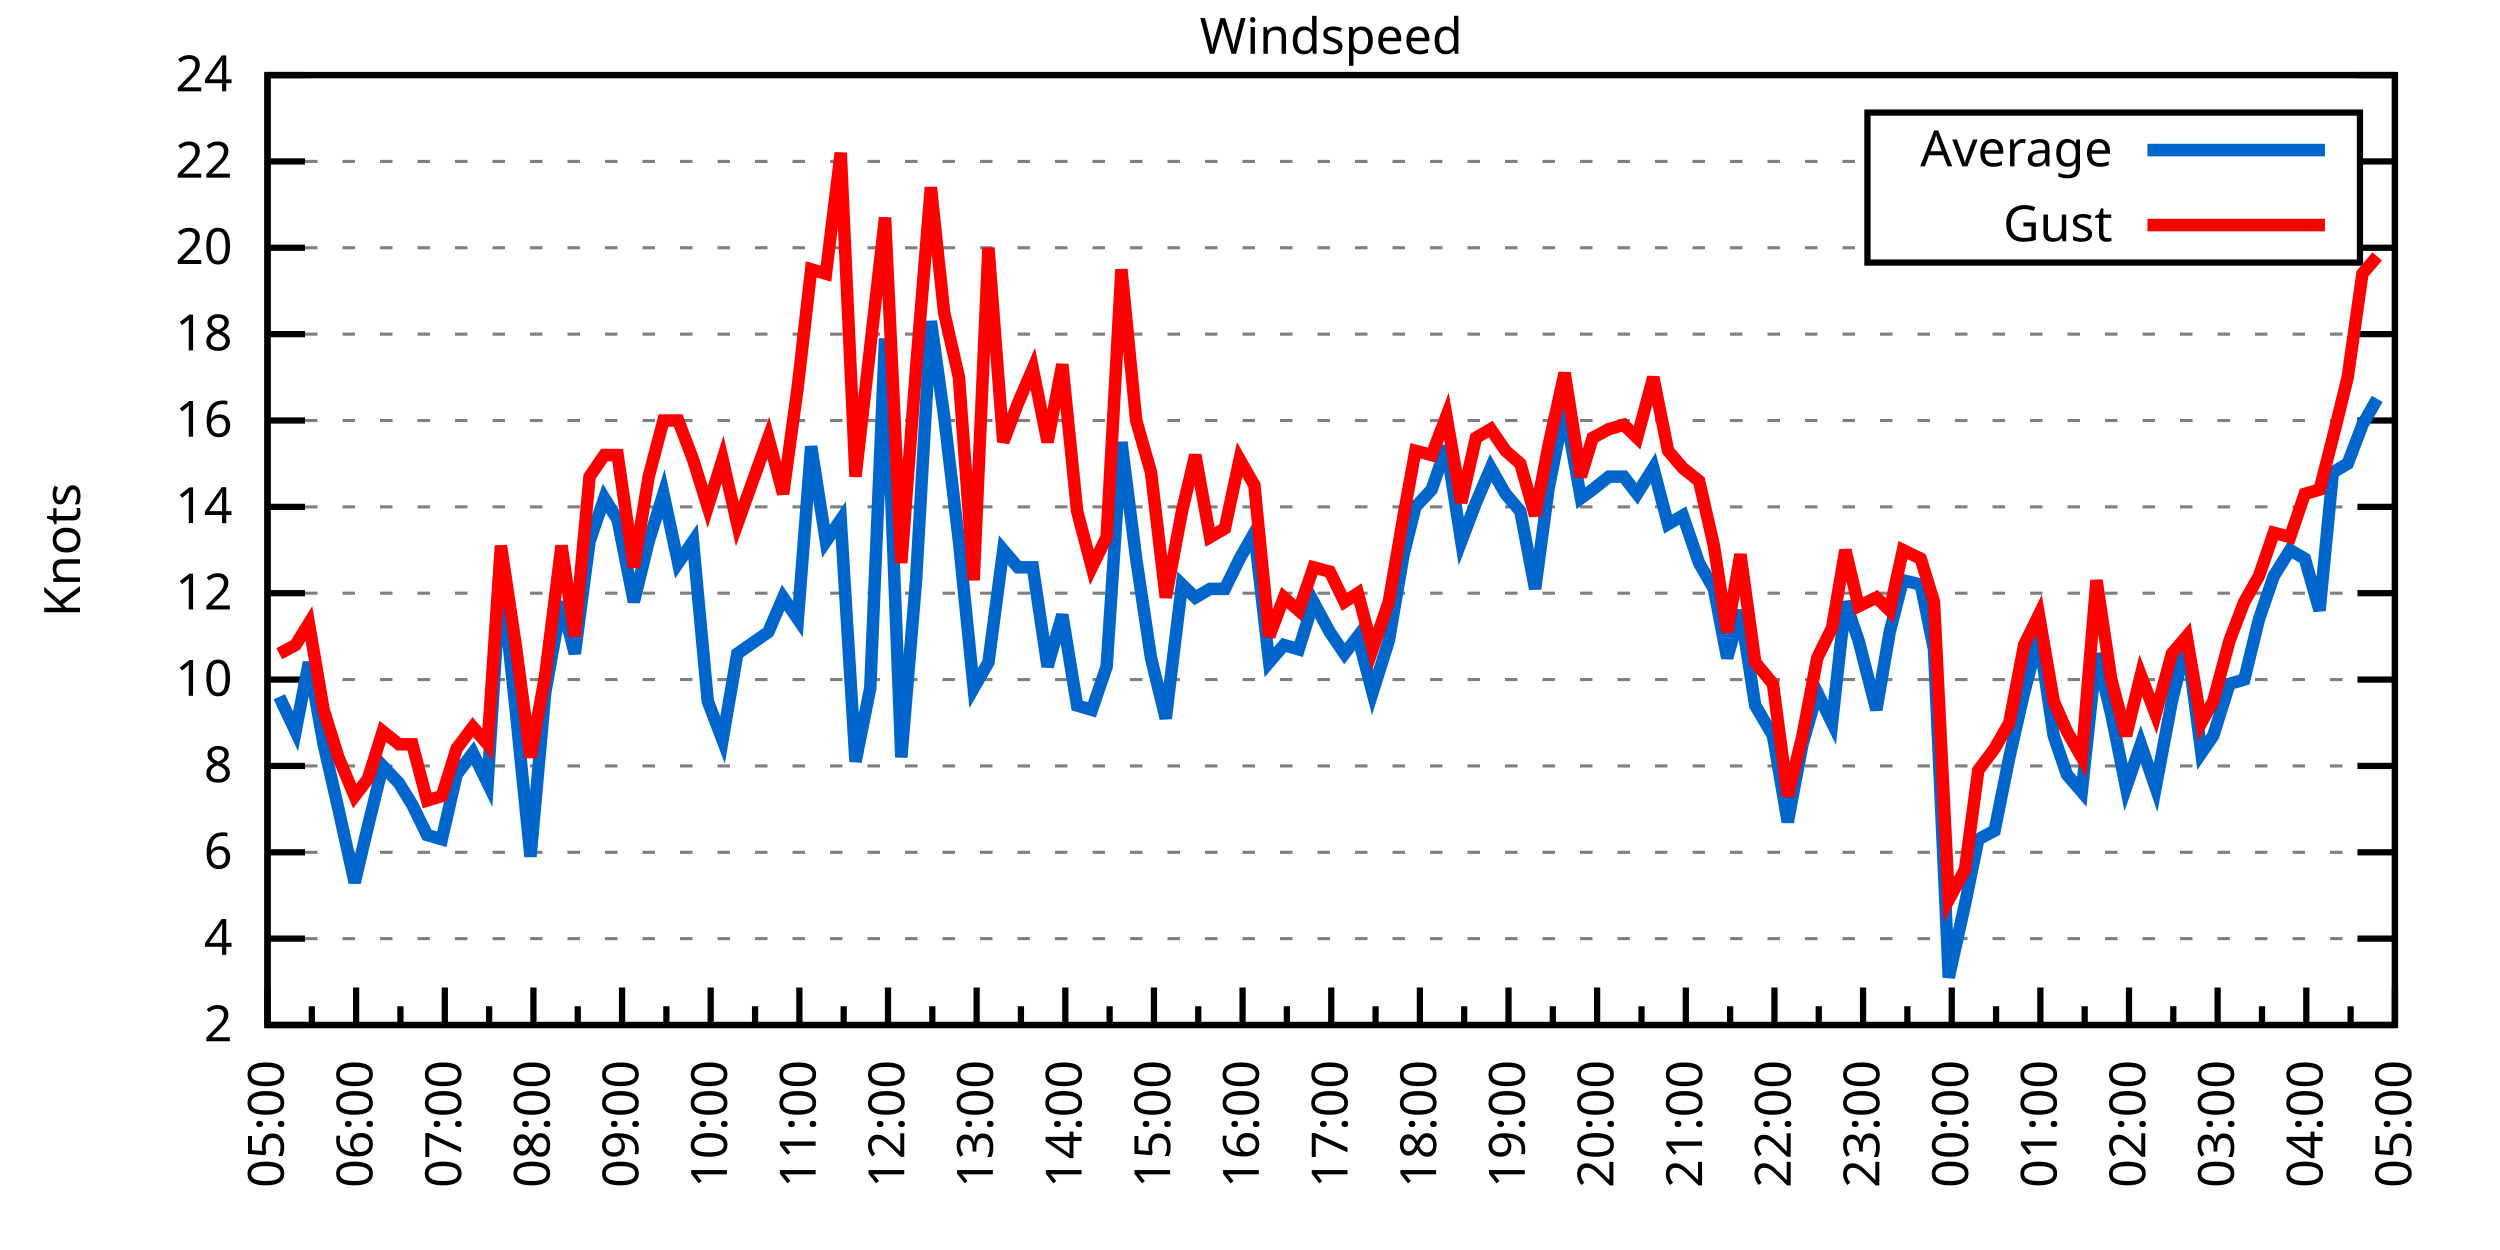
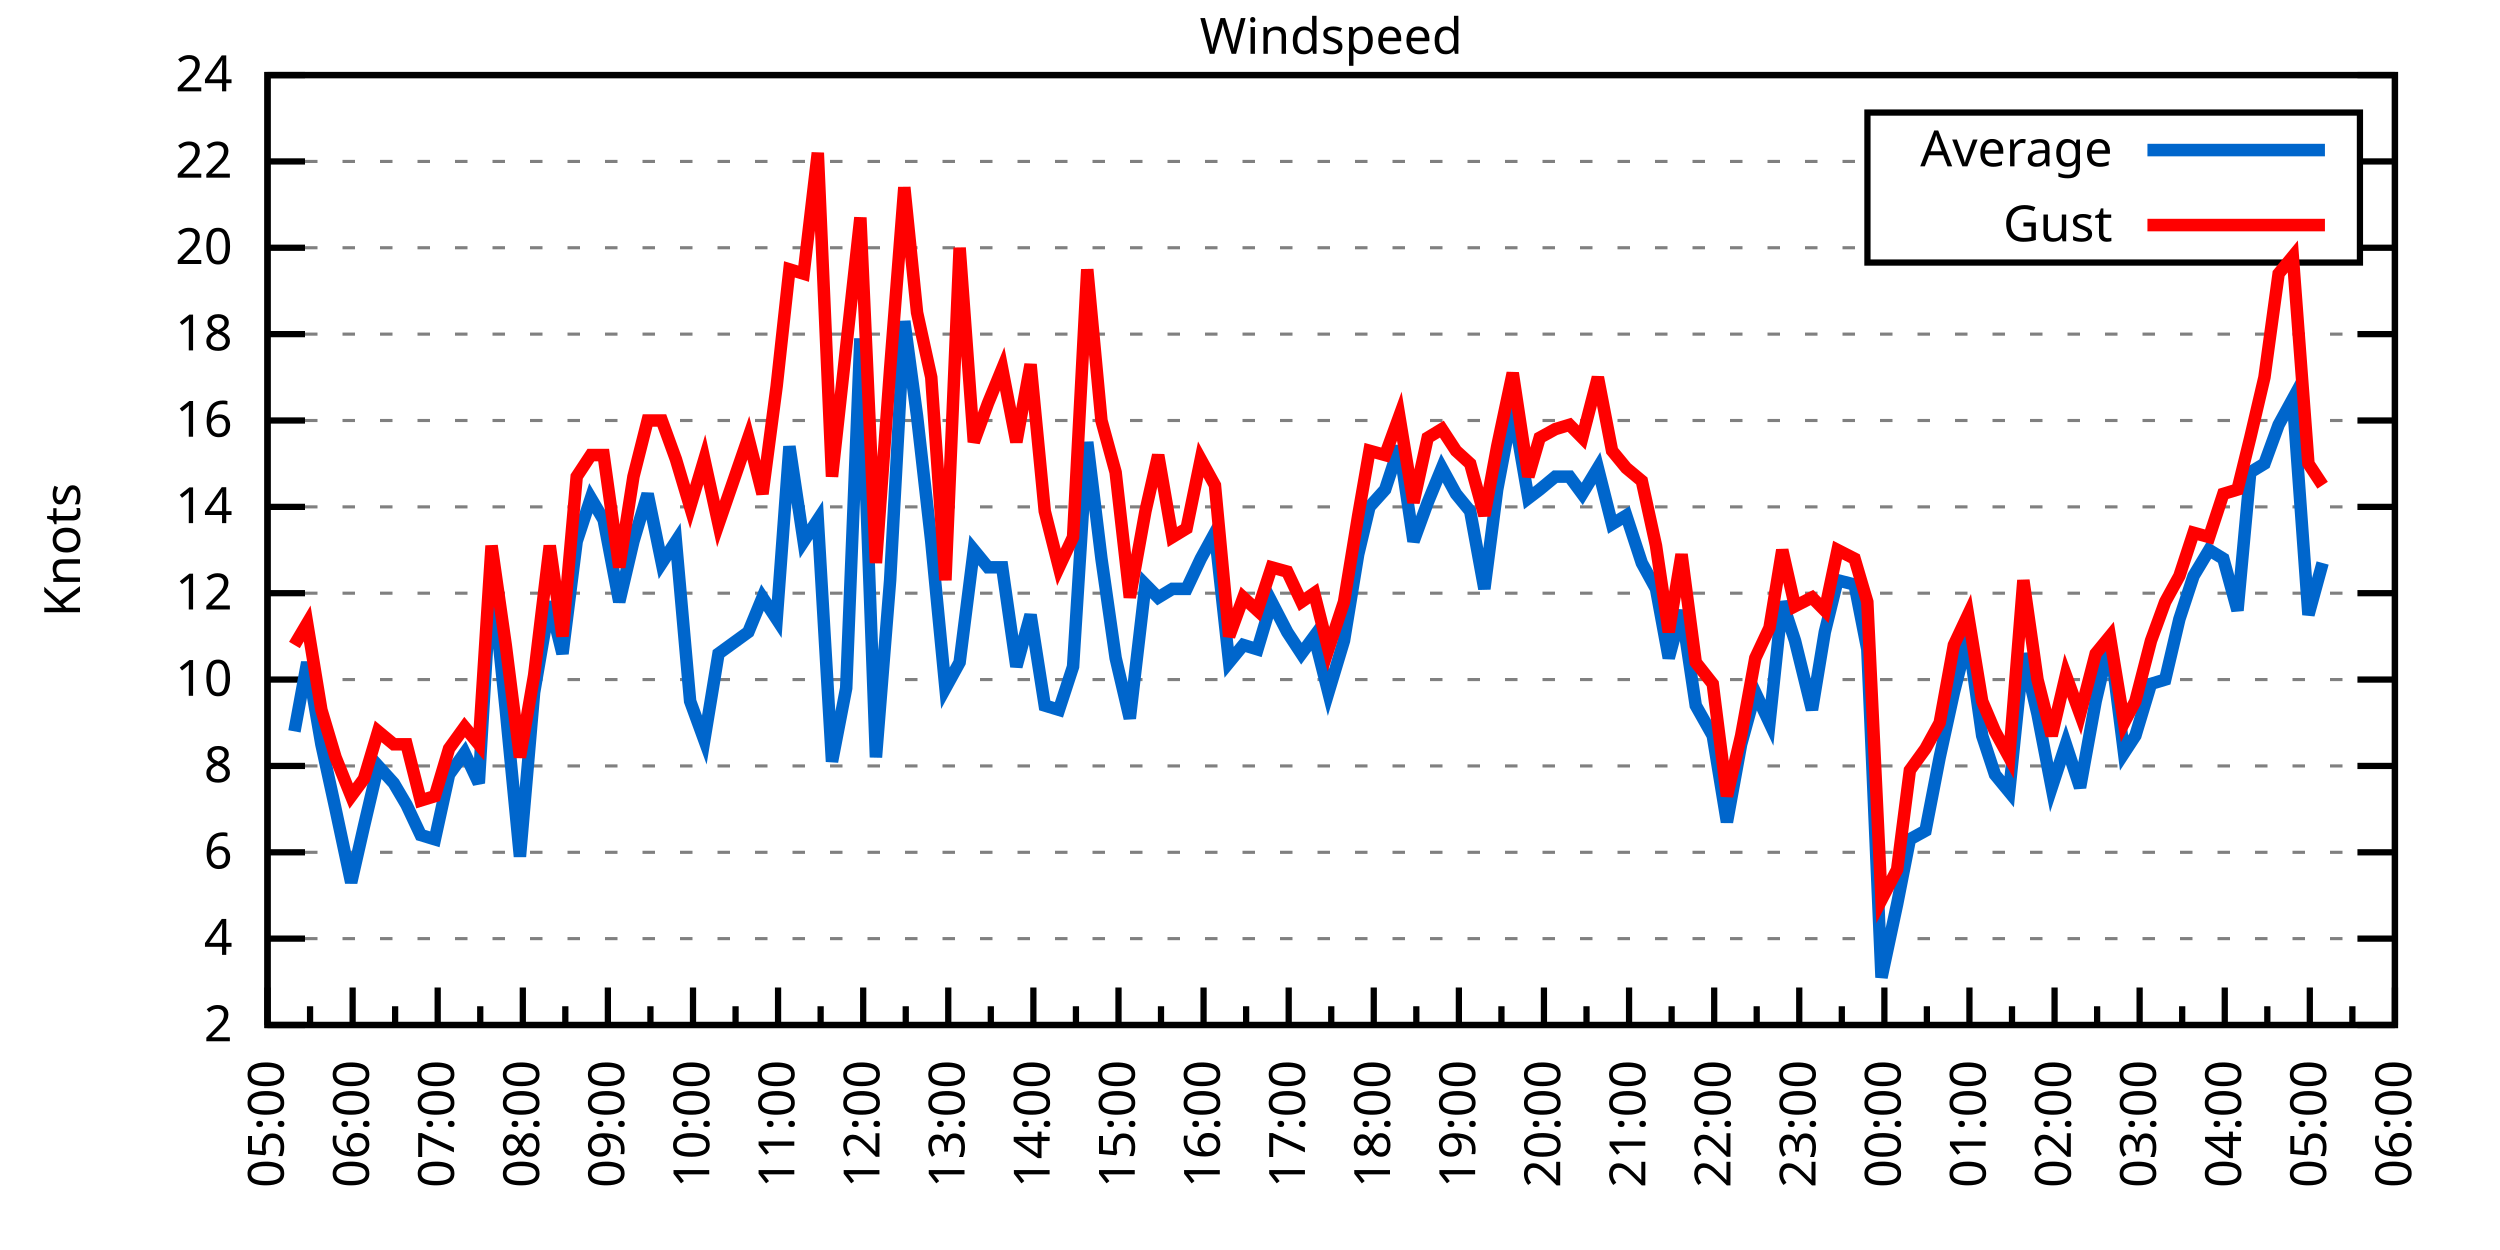
<svg xmlns="http://www.w3.org/2000/svg" xmlns:xlink="http://www.w3.org/1999/xlink" width="400" height="200" viewBox="0 0 400 200">
  <g id="gnuplot_canvas">
    <rect x="0" y="0" width="400" height="200" fill="none" />
    <defs>
      <circle id="gpDot" r="0.5" stroke-width="0.5" stroke="currentColor" />
      <path id="gpPt0" stroke-width="0.333" stroke="currentColor" d="M-1,0 h2 M0,-1 v2" />
      <path id="gpPt1" stroke-width="0.333" stroke="currentColor" d="M-1,-1 L1,1 M1,-1 L-1,1" />
      <path id="gpPt2" stroke-width="0.333" stroke="currentColor" d="M-1,0 L1,0 M0,-1 L0,1 M-1,-1 L1,1 M-1,1 L1,-1" />
      <rect id="gpPt3" stroke-width="0.333" stroke="currentColor" x="-1" y="-1" width="2" height="2" />
      <rect id="gpPt4" stroke-width="0.333" stroke="currentColor" fill="currentColor" x="-1" y="-1" width="2" height="2" />
      <circle id="gpPt5" stroke-width="0.333" stroke="currentColor" cx="0" cy="0" r="1" />
      <use xlink:href="#gpPt5" id="gpPt6" fill="currentColor" stroke="none" />
      <path id="gpPt7" stroke-width="0.333" stroke="currentColor" d="M0,-1.33 L-1.33,0.67 L1.33,0.67 z" />
      <use xlink:href="#gpPt7" id="gpPt8" fill="currentColor" stroke="none" />
      <use xlink:href="#gpPt7" id="gpPt9" stroke="currentColor" transform="rotate(180)" />
      <use xlink:href="#gpPt9" id="gpPt10" fill="currentColor" stroke="none" />
      <use xlink:href="#gpPt3" id="gpPt11" stroke="currentColor" transform="rotate(45)" />
      <use xlink:href="#gpPt11" id="gpPt12" fill="currentColor" stroke="none" />
      <path id="gpPt13" stroke-width="0.333" stroke="currentColor" d="M0,1.330 L1.265,0.411 L0.782,-1.067 L-0.782,-1.076 L-1.265,0.411 z" />
      <use xlink:href="#gpPt13" id="gpPt14" fill="currentColor" stroke="none" />
      <filter id="textbox" filterUnits="objectBoundingBox" x="0" y="0" height="1" width="1">
        <feFlood flood-color="white" flood-opacity="1" result="bgnd" />
        <feComposite in="SourceGraphic" in2="bgnd" operator="atop" />
      </filter>
      <filter id="greybox" filterUnits="objectBoundingBox" x="0" y="0" height="1" width="1">
        <feFlood flood-color="lightgrey" flood-opacity="1" result="grey" />
        <feComposite in="SourceGraphic" in2="grey" operator="atop" />
      </filter>
    </defs>
    <g fill="none" color="white" stroke="currentColor" stroke-width="1.00" stroke-linecap="butt" stroke-linejoin="miter">
</g>
    <g fill="none" color="black" stroke="currentColor" stroke-width="1.00" stroke-linecap="butt" stroke-linejoin="miter">
      <g stroke="none" shape-rendering="crispEdges">
        <polygon fill="rgb(255, 255, 255)" points="42.80,164.00 383.18,164.00 383.18,12.02 42.80,12.02 " />
      </g>
    </g>
    <g fill="none" color="black" stroke="currentColor" stroke-width="1.00" stroke-linecap="butt" stroke-linejoin="miter">
</g>
    <g fill="none" color="black" stroke="black" stroke-width="0.50" stroke-linecap="butt" stroke-linejoin="miter">
</g>
    <g fill="none" color="gray" stroke="currentColor" stroke-width="0.50" stroke-linecap="butt" stroke-linejoin="miter">
      <path stroke="gray" stroke-dasharray="2,4" class="gridline" d="M42.80,164.00 L383.19,164.00  " />
    </g>
    <g fill="none" color="gray" stroke="gray" stroke-width="1.00" stroke-linecap="butt" stroke-linejoin="miter">
</g>
    <g fill="none" color="black" stroke="currentColor" stroke-width="1.00" stroke-linecap="butt" stroke-linejoin="miter">
      <path stroke="black" d="M42.80,164.00 L48.80,164.00 M383.19,164.00 L377.19,164.00  " />
      <g transform="translate(37.20,166.60)" stroke="none" fill="black" font-family="Sans" font-size="8.00" text-anchor="end">
        <text>
          <tspan font-family="Sans"> 2</tspan>
        </text>
      </g>
    </g>
    <g fill="none" color="black" stroke="currentColor" stroke-width="1.00" stroke-linecap="butt" stroke-linejoin="miter">
</g>
    <g fill="none" color="black" stroke="black" stroke-width="0.50" stroke-linecap="butt" stroke-linejoin="miter">
</g>
    <g fill="none" color="gray" stroke="currentColor" stroke-width="0.50" stroke-linecap="butt" stroke-linejoin="miter">
      <path stroke="gray" stroke-dasharray="2,4" class="gridline" d="M42.80,150.18 L383.19,150.18  " />
    </g>
    <g fill="none" color="gray" stroke="gray" stroke-width="1.00" stroke-linecap="butt" stroke-linejoin="miter">
</g>
    <g fill="none" color="black" stroke="currentColor" stroke-width="1.00" stroke-linecap="butt" stroke-linejoin="miter">
      <path stroke="black" d="M42.80,150.18 L48.80,150.18 M383.19,150.18 L377.19,150.18  " />
      <g transform="translate(37.20,152.78)" stroke="none" fill="black" font-family="Sans" font-size="8.00" text-anchor="end">
        <text>
          <tspan font-family="Sans"> 4</tspan>
        </text>
      </g>
    </g>
    <g fill="none" color="black" stroke="currentColor" stroke-width="1.00" stroke-linecap="butt" stroke-linejoin="miter">
</g>
    <g fill="none" color="black" stroke="black" stroke-width="0.50" stroke-linecap="butt" stroke-linejoin="miter">
</g>
    <g fill="none" color="gray" stroke="currentColor" stroke-width="0.50" stroke-linecap="butt" stroke-linejoin="miter">
      <path stroke="gray" stroke-dasharray="2,4" class="gridline" d="M42.80,136.37 L383.19,136.37  " />
    </g>
    <g fill="none" color="gray" stroke="gray" stroke-width="1.00" stroke-linecap="butt" stroke-linejoin="miter">
</g>
    <g fill="none" color="black" stroke="currentColor" stroke-width="1.00" stroke-linecap="butt" stroke-linejoin="miter">
      <path stroke="black" d="M42.80,136.37 L48.80,136.37 M383.19,136.37 L377.19,136.37  " />
      <g transform="translate(37.20,138.97)" stroke="none" fill="black" font-family="Sans" font-size="8.00" text-anchor="end">
        <text>
          <tspan font-family="Sans"> 6</tspan>
        </text>
      </g>
    </g>
    <g fill="none" color="black" stroke="currentColor" stroke-width="1.00" stroke-linecap="butt" stroke-linejoin="miter">
</g>
    <g fill="none" color="black" stroke="black" stroke-width="0.50" stroke-linecap="butt" stroke-linejoin="miter">
</g>
    <g fill="none" color="gray" stroke="currentColor" stroke-width="0.50" stroke-linecap="butt" stroke-linejoin="miter">
      <path stroke="gray" stroke-dasharray="2,4" class="gridline" d="M42.80,122.55 L383.19,122.55  " />
    </g>
    <g fill="none" color="gray" stroke="gray" stroke-width="1.00" stroke-linecap="butt" stroke-linejoin="miter">
</g>
    <g fill="none" color="black" stroke="currentColor" stroke-width="1.00" stroke-linecap="butt" stroke-linejoin="miter">
      <path stroke="black" d="M42.80,122.55 L48.80,122.55 M383.19,122.55 L377.19,122.55  " />
      <g transform="translate(37.20,125.15)" stroke="none" fill="black" font-family="Sans" font-size="8.00" text-anchor="end">
        <text>
          <tspan font-family="Sans"> 8</tspan>
        </text>
      </g>
    </g>
    <g fill="none" color="black" stroke="currentColor" stroke-width="1.00" stroke-linecap="butt" stroke-linejoin="miter">
</g>
    <g fill="none" color="black" stroke="black" stroke-width="0.50" stroke-linecap="butt" stroke-linejoin="miter">
</g>
    <g fill="none" color="gray" stroke="currentColor" stroke-width="0.50" stroke-linecap="butt" stroke-linejoin="miter">
      <path stroke="gray" stroke-dasharray="2,4" class="gridline" d="M42.80,108.73 L383.19,108.73  " />
    </g>
    <g fill="none" color="gray" stroke="gray" stroke-width="1.00" stroke-linecap="butt" stroke-linejoin="miter">
</g>
    <g fill="none" color="black" stroke="currentColor" stroke-width="1.00" stroke-linecap="butt" stroke-linejoin="miter">
      <path stroke="black" d="M42.80,108.73 L48.80,108.73 M383.19,108.73 L377.19,108.73  " />
      <g transform="translate(37.20,111.33)" stroke="none" fill="black" font-family="Sans" font-size="8.00" text-anchor="end">
        <text>
          <tspan font-family="Sans"> 10</tspan>
        </text>
      </g>
    </g>
    <g fill="none" color="black" stroke="currentColor" stroke-width="1.00" stroke-linecap="butt" stroke-linejoin="miter">
</g>
    <g fill="none" color="black" stroke="black" stroke-width="0.50" stroke-linecap="butt" stroke-linejoin="miter">
</g>
    <g fill="none" color="gray" stroke="currentColor" stroke-width="0.50" stroke-linecap="butt" stroke-linejoin="miter">
      <path stroke="gray" stroke-dasharray="2,4" class="gridline" d="M42.80,94.91 L383.19,94.91  " />
    </g>
    <g fill="none" color="gray" stroke="gray" stroke-width="1.00" stroke-linecap="butt" stroke-linejoin="miter">
</g>
    <g fill="none" color="black" stroke="currentColor" stroke-width="1.00" stroke-linecap="butt" stroke-linejoin="miter">
      <path stroke="black" d="M42.80,94.91 L48.80,94.91 M383.19,94.91 L377.19,94.91  " />
      <g transform="translate(37.20,97.51)" stroke="none" fill="black" font-family="Sans" font-size="8.00" text-anchor="end">
        <text>
          <tspan font-family="Sans"> 12</tspan>
        </text>
      </g>
    </g>
    <g fill="none" color="black" stroke="currentColor" stroke-width="1.00" stroke-linecap="butt" stroke-linejoin="miter">
</g>
    <g fill="none" color="black" stroke="black" stroke-width="0.50" stroke-linecap="butt" stroke-linejoin="miter">
</g>
    <g fill="none" color="gray" stroke="currentColor" stroke-width="0.50" stroke-linecap="butt" stroke-linejoin="miter">
      <path stroke="gray" stroke-dasharray="2,4" class="gridline" d="M42.80,81.10 L383.19,81.10  " />
    </g>
    <g fill="none" color="gray" stroke="gray" stroke-width="1.00" stroke-linecap="butt" stroke-linejoin="miter">
</g>
    <g fill="none" color="black" stroke="currentColor" stroke-width="1.00" stroke-linecap="butt" stroke-linejoin="miter">
      <path stroke="black" d="M42.80,81.10 L48.80,81.10 M383.19,81.10 L377.19,81.10  " />
      <g transform="translate(37.20,83.70)" stroke="none" fill="black" font-family="Sans" font-size="8.00" text-anchor="end">
        <text>
          <tspan font-family="Sans"> 14</tspan>
        </text>
      </g>
    </g>
    <g fill="none" color="black" stroke="currentColor" stroke-width="1.00" stroke-linecap="butt" stroke-linejoin="miter">
</g>
    <g fill="none" color="black" stroke="black" stroke-width="0.50" stroke-linecap="butt" stroke-linejoin="miter">
</g>
    <g fill="none" color="gray" stroke="currentColor" stroke-width="0.50" stroke-linecap="butt" stroke-linejoin="miter">
      <path stroke="gray" stroke-dasharray="2,4" class="gridline" d="M42.80,67.28 L383.19,67.28  " />
    </g>
    <g fill="none" color="gray" stroke="gray" stroke-width="1.00" stroke-linecap="butt" stroke-linejoin="miter">
</g>
    <g fill="none" color="black" stroke="currentColor" stroke-width="1.00" stroke-linecap="butt" stroke-linejoin="miter">
      <path stroke="black" d="M42.80,67.28 L48.80,67.28 M383.19,67.28 L377.19,67.28  " />
      <g transform="translate(37.20,69.88)" stroke="none" fill="black" font-family="Sans" font-size="8.00" text-anchor="end">
        <text>
          <tspan font-family="Sans"> 16</tspan>
        </text>
      </g>
    </g>
    <g fill="none" color="black" stroke="currentColor" stroke-width="1.00" stroke-linecap="butt" stroke-linejoin="miter">
</g>
    <g fill="none" color="black" stroke="black" stroke-width="0.50" stroke-linecap="butt" stroke-linejoin="miter">
</g>
    <g fill="none" color="gray" stroke="currentColor" stroke-width="0.50" stroke-linecap="butt" stroke-linejoin="miter">
      <path stroke="gray" stroke-dasharray="2,4" class="gridline" d="M42.80,53.46 L383.19,53.46  " />
    </g>
    <g fill="none" color="gray" stroke="gray" stroke-width="1.00" stroke-linecap="butt" stroke-linejoin="miter">
</g>
    <g fill="none" color="black" stroke="currentColor" stroke-width="1.00" stroke-linecap="butt" stroke-linejoin="miter">
      <path stroke="black" d="M42.80,53.46 L48.80,53.46 M383.19,53.46 L377.19,53.46  " />
      <g transform="translate(37.20,56.06)" stroke="none" fill="black" font-family="Sans" font-size="8.00" text-anchor="end">
        <text>
          <tspan font-family="Sans"> 18</tspan>
        </text>
      </g>
    </g>
    <g fill="none" color="black" stroke="currentColor" stroke-width="1.00" stroke-linecap="butt" stroke-linejoin="miter">
</g>
    <g fill="none" color="black" stroke="black" stroke-width="0.50" stroke-linecap="butt" stroke-linejoin="miter">
</g>
    <g fill="none" color="gray" stroke="currentColor" stroke-width="0.50" stroke-linecap="butt" stroke-linejoin="miter">
      <path stroke="gray" stroke-dasharray="2,4" class="gridline" d="M42.80,39.64 L298.79,39.64 M377.59,39.64 L383.19,39.64  " />
    </g>
    <g fill="none" color="gray" stroke="gray" stroke-width="1.00" stroke-linecap="butt" stroke-linejoin="miter">
</g>
    <g fill="none" color="black" stroke="currentColor" stroke-width="1.00" stroke-linecap="butt" stroke-linejoin="miter">
      <path stroke="black" d="M42.80,39.64 L48.80,39.64 M383.19,39.64 L377.19,39.64  " />
      <g transform="translate(37.20,42.24)" stroke="none" fill="black" font-family="Sans" font-size="8.00" text-anchor="end">
        <text>
          <tspan font-family="Sans"> 20</tspan>
        </text>
      </g>
    </g>
    <g fill="none" color="black" stroke="currentColor" stroke-width="1.00" stroke-linecap="butt" stroke-linejoin="miter">
</g>
    <g fill="none" color="black" stroke="black" stroke-width="0.50" stroke-linecap="butt" stroke-linejoin="miter">
</g>
    <g fill="none" color="gray" stroke="currentColor" stroke-width="0.50" stroke-linecap="butt" stroke-linejoin="miter">
      <path stroke="gray" stroke-dasharray="2,4" class="gridline" d="M42.80,25.83 L298.79,25.83 M377.59,25.83 L383.19,25.83  " />
    </g>
    <g fill="none" color="gray" stroke="gray" stroke-width="1.00" stroke-linecap="butt" stroke-linejoin="miter">
</g>
    <g fill="none" color="black" stroke="currentColor" stroke-width="1.00" stroke-linecap="butt" stroke-linejoin="miter">
      <path stroke="black" d="M42.80,25.83 L48.80,25.83 M383.19,25.83 L377.19,25.83  " />
      <g transform="translate(37.20,28.43)" stroke="none" fill="black" font-family="Sans" font-size="8.00" text-anchor="end">
        <text>
          <tspan font-family="Sans"> 22</tspan>
        </text>
      </g>
    </g>
    <g fill="none" color="black" stroke="currentColor" stroke-width="1.00" stroke-linecap="butt" stroke-linejoin="miter">
</g>
    <g fill="none" color="black" stroke="black" stroke-width="0.50" stroke-linecap="butt" stroke-linejoin="miter">
</g>
    <g fill="none" color="gray" stroke="currentColor" stroke-width="0.50" stroke-linecap="butt" stroke-linejoin="miter">
      <path stroke="gray" stroke-dasharray="2,4" class="gridline" d="M42.80,12.01 L383.19,12.01  " />
    </g>
    <g fill="none" color="gray" stroke="gray" stroke-width="1.00" stroke-linecap="butt" stroke-linejoin="miter">
</g>
    <g fill="none" color="black" stroke="currentColor" stroke-width="1.00" stroke-linecap="butt" stroke-linejoin="miter">
      <path stroke="black" d="M42.80,12.01 L48.80,12.01 M383.19,12.01 L377.19,12.01  " />
      <g transform="translate(37.20,14.61)" stroke="none" fill="black" font-family="Sans" font-size="8.00" text-anchor="end">
        <text>
          <tspan font-family="Sans"> 24</tspan>
        </text>
      </g>
    </g>
    <g fill="none" color="black" stroke="currentColor" stroke-width="1.00" stroke-linecap="butt" stroke-linejoin="miter">
      <path stroke="black" d="M42.80,164.00 L42.80,158.00  " />
      <g transform="translate(45.40,169.60) rotate(270)" stroke="none" fill="black" font-family="Sans" font-size="8.00" text-anchor="end">
        <text>
          <tspan font-family="Sans">05:00</tspan>
        </text>
      </g>
    </g>
    <g fill="none" color="black" stroke="currentColor" stroke-width="1.00" stroke-linecap="butt" stroke-linejoin="miter">
-       <path stroke="black" d="M49.89,164.00 L49.89,161.00 M56.98,164.00 L56.98,158.00  " />
-       <g transform="translate(59.58,169.60) rotate(270)" stroke="none" fill="black" font-family="Sans" font-size="8.00" text-anchor="end">
+       <path stroke="black" d="M49.61,164.00 L49.61,161.00 M56.42,164.00 L56.42,158.00  " />
+       <g transform="translate(59.02,169.60) rotate(270)" stroke="none" fill="black" font-family="Sans" font-size="8.00" text-anchor="end">
        <text>
          <tspan font-family="Sans">06:00</tspan>
        </text>
      </g>
    </g>
    <g fill="none" color="black" stroke="currentColor" stroke-width="1.00" stroke-linecap="butt" stroke-linejoin="miter">
-       <path stroke="black" d="M64.07,164.00 L64.07,161.00 M71.17,164.00 L71.17,158.00  " />
-       <g transform="translate(73.77,169.60) rotate(270)" stroke="none" fill="black" font-family="Sans" font-size="8.00" text-anchor="end">
+       <path stroke="black" d="M63.22,164.00 L63.22,161.00 M70.03,164.00 L70.03,158.00  " />
+       <g transform="translate(72.63,169.60) rotate(270)" stroke="none" fill="black" font-family="Sans" font-size="8.00" text-anchor="end">
        <text>
          <tspan font-family="Sans">07:00</tspan>
        </text>
      </g>
    </g>
    <g fill="none" color="black" stroke="currentColor" stroke-width="1.00" stroke-linecap="butt" stroke-linejoin="miter">
-       <path stroke="black" d="M78.26,164.00 L78.26,161.00 M85.35,164.00 L85.35,158.00  " />
-       <g transform="translate(87.95,169.60) rotate(270)" stroke="none" fill="black" font-family="Sans" font-size="8.00" text-anchor="end">
+       <path stroke="black" d="M76.84,164.00 L76.84,161.00 M83.65,164.00 L83.65,158.00  " />
+       <g transform="translate(86.25,169.60) rotate(270)" stroke="none" fill="black" font-family="Sans" font-size="8.00" text-anchor="end">
        <text>
          <tspan font-family="Sans">08:00</tspan>
        </text>
      </g>
    </g>
    <g fill="none" color="black" stroke="currentColor" stroke-width="1.00" stroke-linecap="butt" stroke-linejoin="miter">
-       <path stroke="black" d="M92.44,164.00 L92.44,161.00 M99.53,164.00 L99.53,158.00  " />
-       <g transform="translate(102.13,169.60) rotate(270)" stroke="none" fill="black" font-family="Sans" font-size="8.00" text-anchor="end">
+       <path stroke="black" d="M90.45,164.00 L90.45,161.00 M97.26,164.00 L97.26,158.00  " />
+       <g transform="translate(99.86,169.60) rotate(270)" stroke="none" fill="black" font-family="Sans" font-size="8.00" text-anchor="end">
        <text>
          <tspan font-family="Sans">09:00</tspan>
        </text>
      </g>
    </g>
    <g fill="none" color="black" stroke="currentColor" stroke-width="1.00" stroke-linecap="butt" stroke-linejoin="miter">
-       <path stroke="black" d="M106.62,164.00 L106.62,161.00 M113.71,164.00 L113.71,158.00  " />
-       <g transform="translate(116.31,169.60) rotate(270)" stroke="none" fill="black" font-family="Sans" font-size="8.00" text-anchor="end">
+       <path stroke="black" d="M104.07,164.00 L104.07,161.00 M110.88,164.00 L110.88,158.00  " />
+       <g transform="translate(113.48,169.60) rotate(270)" stroke="none" fill="black" font-family="Sans" font-size="8.00" text-anchor="end">
        <text>
          <tspan font-family="Sans">10:00</tspan>
        </text>
      </g>
    </g>
    <g fill="none" color="black" stroke="currentColor" stroke-width="1.00" stroke-linecap="butt" stroke-linejoin="miter">
-       <path stroke="black" d="M120.81,164.00 L120.81,161.00 M127.90,164.00 L127.90,158.00  " />
-       <g transform="translate(130.50,169.60) rotate(270)" stroke="none" fill="black" font-family="Sans" font-size="8.00" text-anchor="end">
+       <path stroke="black" d="M117.69,164.00 L117.69,161.00 M124.49,164.00 L124.49,158.00  " />
+       <g transform="translate(127.09,169.60) rotate(270)" stroke="none" fill="black" font-family="Sans" font-size="8.00" text-anchor="end">
        <text>
          <tspan font-family="Sans">11:00</tspan>
        </text>
      </g>
    </g>
    <g fill="none" color="black" stroke="currentColor" stroke-width="1.00" stroke-linecap="butt" stroke-linejoin="miter">
-       <path stroke="black" d="M134.99,164.00 L134.99,161.00 M142.08,164.00 L142.08,158.00  " />
-       <g transform="translate(144.68,169.60) rotate(270)" stroke="none" fill="black" font-family="Sans" font-size="8.00" text-anchor="end">
+       <path stroke="black" d="M131.30,164.00 L131.30,161.00 M138.11,164.00 L138.11,158.00  " />
+       <g transform="translate(140.71,169.60) rotate(270)" stroke="none" fill="black" font-family="Sans" font-size="8.00" text-anchor="end">
        <text>
          <tspan font-family="Sans">12:00</tspan>
        </text>
      </g>
    </g>
    <g fill="none" color="black" stroke="currentColor" stroke-width="1.00" stroke-linecap="butt" stroke-linejoin="miter">
-       <path stroke="black" d="M149.17,164.00 L149.17,161.00 M156.26,164.00 L156.26,158.00  " />
-       <g transform="translate(158.86,169.60) rotate(270)" stroke="none" fill="black" font-family="Sans" font-size="8.00" text-anchor="end">
+       <path stroke="black" d="M144.92,164.00 L144.92,161.00 M151.72,164.00 L151.72,158.00  " />
+       <g transform="translate(154.32,169.60) rotate(270)" stroke="none" fill="black" font-family="Sans" font-size="8.00" text-anchor="end">
        <text>
          <tspan font-family="Sans">13:00</tspan>
        </text>
      </g>
    </g>
    <g fill="none" color="black" stroke="currentColor" stroke-width="1.00" stroke-linecap="butt" stroke-linejoin="miter">
-       <path stroke="black" d="M163.35,164.00 L163.35,161.00 M170.45,164.00 L170.45,158.00  " />
-       <g transform="translate(173.05,169.60) rotate(270)" stroke="none" fill="black" font-family="Sans" font-size="8.00" text-anchor="end">
+       <path stroke="black" d="M158.53,164.00 L158.53,161.00 M165.34,164.00 L165.34,158.00  " />
+       <g transform="translate(167.94,169.60) rotate(270)" stroke="none" fill="black" font-family="Sans" font-size="8.00" text-anchor="end">
        <text>
          <tspan font-family="Sans">14:00</tspan>
        </text>
      </g>
    </g>
    <g fill="none" color="black" stroke="currentColor" stroke-width="1.00" stroke-linecap="butt" stroke-linejoin="miter">
-       <path stroke="black" d="M177.54,164.00 L177.54,161.00 M184.63,164.00 L184.63,158.00  " />
-       <g transform="translate(187.23,169.60) rotate(270)" stroke="none" fill="black" font-family="Sans" font-size="8.00" text-anchor="end">
+       <path stroke="black" d="M172.15,164.00 L172.15,161.00 M178.96,164.00 L178.96,158.00  " />
+       <g transform="translate(181.56,169.60) rotate(270)" stroke="none" fill="black" font-family="Sans" font-size="8.00" text-anchor="end">
        <text>
          <tspan font-family="Sans">15:00</tspan>
        </text>
      </g>
    </g>
    <g fill="none" color="black" stroke="currentColor" stroke-width="1.00" stroke-linecap="butt" stroke-linejoin="miter">
-       <path stroke="black" d="M191.72,164.00 L191.72,161.00 M198.81,164.00 L198.81,158.00  " />
-       <g transform="translate(201.41,169.60) rotate(270)" stroke="none" fill="black" font-family="Sans" font-size="8.00" text-anchor="end">
+       <path stroke="black" d="M185.76,164.00 L185.76,161.00 M192.57,164.00 L192.57,158.00  " />
+       <g transform="translate(195.17,169.60) rotate(270)" stroke="none" fill="black" font-family="Sans" font-size="8.00" text-anchor="end">
        <text>
          <tspan font-family="Sans">16:00</tspan>
        </text>
      </g>
    </g>
    <g fill="none" color="black" stroke="currentColor" stroke-width="1.00" stroke-linecap="butt" stroke-linejoin="miter">
-       <path stroke="black" d="M205.90,164.00 L205.90,161.00 M213.00,164.00 L213.00,158.00  " />
-       <g transform="translate(215.60,169.60) rotate(270)" stroke="none" fill="black" font-family="Sans" font-size="8.00" text-anchor="end">
+       <path stroke="black" d="M199.38,164.00 L199.38,161.00 M206.19,164.00 L206.19,158.00  " />
+       <g transform="translate(208.79,169.60) rotate(270)" stroke="none" fill="black" font-family="Sans" font-size="8.00" text-anchor="end">
        <text>
          <tspan font-family="Sans">17:00</tspan>
        </text>
      </g>
    </g>
    <g fill="none" color="black" stroke="currentColor" stroke-width="1.00" stroke-linecap="butt" stroke-linejoin="miter">
-       <path stroke="black" d="M220.09,164.00 L220.09,161.00 M227.18,164.00 L227.18,158.00  " />
-       <g transform="translate(229.78,169.60) rotate(270)" stroke="none" fill="black" font-family="Sans" font-size="8.00" text-anchor="end">
+       <path stroke="black" d="M213.00,164.00 L213.00,161.00 M219.80,164.00 L219.80,158.00  " />
+       <g transform="translate(222.40,169.60) rotate(270)" stroke="none" fill="black" font-family="Sans" font-size="8.00" text-anchor="end">
        <text>
          <tspan font-family="Sans">18:00</tspan>
        </text>
      </g>
    </g>
    <g fill="none" color="black" stroke="currentColor" stroke-width="1.00" stroke-linecap="butt" stroke-linejoin="miter">
-       <path stroke="black" d="M234.27,164.00 L234.27,161.00 M241.36,164.00 L241.36,158.00  " />
-       <g transform="translate(243.96,169.60) rotate(270)" stroke="none" fill="black" font-family="Sans" font-size="8.00" text-anchor="end">
+       <path stroke="black" d="M226.61,164.00 L226.61,161.00 M233.42,164.00 L233.42,158.00  " />
+       <g transform="translate(236.02,169.60) rotate(270)" stroke="none" fill="black" font-family="Sans" font-size="8.00" text-anchor="end">
        <text>
          <tspan font-family="Sans">19:00</tspan>
        </text>
      </g>
    </g>
    <g fill="none" color="black" stroke="currentColor" stroke-width="1.00" stroke-linecap="butt" stroke-linejoin="miter">
-       <path stroke="black" d="M248.45,164.00 L248.45,161.00 M255.54,164.00 L255.54,158.00  " />
-       <g transform="translate(258.14,169.60) rotate(270)" stroke="none" fill="black" font-family="Sans" font-size="8.00" text-anchor="end">
+       <path stroke="black" d="M240.23,164.00 L240.23,161.00 M247.03,164.00 L247.03,158.00  " />
+       <g transform="translate(249.63,169.60) rotate(270)" stroke="none" fill="black" font-family="Sans" font-size="8.00" text-anchor="end">
        <text>
          <tspan font-family="Sans">20:00</tspan>
        </text>
      </g>
    </g>
    <g fill="none" color="black" stroke="currentColor" stroke-width="1.00" stroke-linecap="butt" stroke-linejoin="miter">
-       <path stroke="black" d="M262.64,164.00 L262.64,161.00 M269.73,164.00 L269.73,158.00  " />
-       <g transform="translate(272.33,169.60) rotate(270)" stroke="none" fill="black" font-family="Sans" font-size="8.00" text-anchor="end">
+       <path stroke="black" d="M253.84,164.00 L253.84,161.00 M260.65,164.00 L260.65,158.00  " />
+       <g transform="translate(263.25,169.60) rotate(270)" stroke="none" fill="black" font-family="Sans" font-size="8.00" text-anchor="end">
        <text>
          <tspan font-family="Sans">21:00</tspan>
        </text>
      </g>
    </g>
    <g fill="none" color="black" stroke="currentColor" stroke-width="1.00" stroke-linecap="butt" stroke-linejoin="miter">
-       <path stroke="black" d="M276.82,164.00 L276.82,161.00 M283.91,164.00 L283.91,158.00  " />
-       <g transform="translate(286.51,169.60) rotate(270)" stroke="none" fill="black" font-family="Sans" font-size="8.00" text-anchor="end">
+       <path stroke="black" d="M267.46,164.00 L267.46,161.00 M274.27,164.00 L274.27,158.00  " />
+       <g transform="translate(276.87,169.60) rotate(270)" stroke="none" fill="black" font-family="Sans" font-size="8.00" text-anchor="end">
        <text>
          <tspan font-family="Sans">22:00</tspan>
        </text>
      </g>
    </g>
    <g fill="none" color="black" stroke="currentColor" stroke-width="1.00" stroke-linecap="butt" stroke-linejoin="miter">
-       <path stroke="black" d="M291.00,164.00 L291.00,161.00 M298.09,164.00 L298.09,158.00  " />
-       <g transform="translate(300.69,169.60) rotate(270)" stroke="none" fill="black" font-family="Sans" font-size="8.00" text-anchor="end">
+       <path stroke="black" d="M281.07,164.00 L281.07,161.00 M287.88,164.00 L287.88,158.00  " />
+       <g transform="translate(290.48,169.60) rotate(270)" stroke="none" fill="black" font-family="Sans" font-size="8.00" text-anchor="end">
        <text>
          <tspan font-family="Sans">23:00</tspan>
        </text>
      </g>
    </g>
    <g fill="none" color="black" stroke="currentColor" stroke-width="1.00" stroke-linecap="butt" stroke-linejoin="miter">
-       <path stroke="black" d="M305.18,164.00 L305.18,161.00 M312.28,164.00 L312.28,158.00  " />
-       <g transform="translate(314.88,169.60) rotate(270)" stroke="none" fill="black" font-family="Sans" font-size="8.00" text-anchor="end">
+       <path stroke="black" d="M294.69,164.00 L294.69,161.00 M301.50,164.00 L301.50,158.00  " />
+       <g transform="translate(304.10,169.60) rotate(270)" stroke="none" fill="black" font-family="Sans" font-size="8.00" text-anchor="end">
        <text>
          <tspan font-family="Sans">00:00</tspan>
        </text>
      </g>
    </g>
    <g fill="none" color="black" stroke="currentColor" stroke-width="1.00" stroke-linecap="butt" stroke-linejoin="miter">
-       <path stroke="black" d="M319.37,164.00 L319.37,161.00 M326.46,164.00 L326.46,158.00  " />
-       <g transform="translate(329.06,169.60) rotate(270)" stroke="none" fill="black" font-family="Sans" font-size="8.00" text-anchor="end">
+       <path stroke="black" d="M308.30,164.00 L308.30,161.00 M315.11,164.00 L315.11,158.00  " />
+       <g transform="translate(317.71,169.60) rotate(270)" stroke="none" fill="black" font-family="Sans" font-size="8.00" text-anchor="end">
        <text>
          <tspan font-family="Sans">01:00</tspan>
        </text>
      </g>
    </g>
    <g fill="none" color="black" stroke="currentColor" stroke-width="1.00" stroke-linecap="butt" stroke-linejoin="miter">
-       <path stroke="black" d="M333.55,164.00 L333.55,161.00 M340.64,164.00 L340.64,158.00  " />
-       <g transform="translate(343.24,169.60) rotate(270)" stroke="none" fill="black" font-family="Sans" font-size="8.00" text-anchor="end">
+       <path stroke="black" d="M321.92,164.00 L321.92,161.00 M328.73,164.00 L328.73,158.00  " />
+       <g transform="translate(331.33,169.60) rotate(270)" stroke="none" fill="black" font-family="Sans" font-size="8.00" text-anchor="end">
        <text>
          <tspan font-family="Sans">02:00</tspan>
        </text>
      </g>
    </g>
    <g fill="none" color="black" stroke="currentColor" stroke-width="1.00" stroke-linecap="butt" stroke-linejoin="miter">
-       <path stroke="black" d="M347.73,164.00 L347.73,161.00 M354.82,164.00 L354.82,158.00  " />
-       <g transform="translate(357.42,169.60) rotate(270)" stroke="none" fill="black" font-family="Sans" font-size="8.00" text-anchor="end">
+       <path stroke="black" d="M335.54,164.00 L335.54,161.00 M342.34,164.00 L342.34,158.00  " />
+       <g transform="translate(344.94,169.60) rotate(270)" stroke="none" fill="black" font-family="Sans" font-size="8.00" text-anchor="end">
        <text>
          <tspan font-family="Sans">03:00</tspan>
        </text>
      </g>
    </g>
    <g fill="none" color="black" stroke="currentColor" stroke-width="1.00" stroke-linecap="butt" stroke-linejoin="miter">
-       <path stroke="black" d="M361.92,164.00 L361.92,161.00 M369.01,164.00 L369.01,158.00  " />
-       <g transform="translate(371.61,169.60) rotate(270)" stroke="none" fill="black" font-family="Sans" font-size="8.00" text-anchor="end">
+       <path stroke="black" d="M349.15,164.00 L349.15,161.00 M355.96,164.00 L355.96,158.00  " />
+       <g transform="translate(358.56,169.60) rotate(270)" stroke="none" fill="black" font-family="Sans" font-size="8.00" text-anchor="end">
        <text>
          <tspan font-family="Sans">04:00</tspan>
        </text>
      </g>
    </g>
    <g fill="none" color="black" stroke="currentColor" stroke-width="1.00" stroke-linecap="butt" stroke-linejoin="miter">
-       <path stroke="black" d="M376.10,164.00 L376.10,161.00 M383.19,164.00 L383.19,158.00  " />
+       <path stroke="black" d="M362.77,164.00 L362.77,161.00 M369.57,164.00 L369.57,158.00  " />
+       <g transform="translate(372.17,169.60) rotate(270)" stroke="none" fill="black" font-family="Sans" font-size="8.00" text-anchor="end">
+         <text>
+           <tspan font-family="Sans">05:00</tspan>
+         </text>
+       </g>
+     </g>
+     <g fill="none" color="black" stroke="currentColor" stroke-width="1.00" stroke-linecap="butt" stroke-linejoin="miter">
+       <path stroke="black" d="M376.38,164.00 L376.38,161.00 M383.19,164.00 L383.19,158.00  " />
      <g transform="translate(385.79,169.60) rotate(270)" stroke="none" fill="black" font-family="Sans" font-size="8.00" text-anchor="end">
        <text>
-           <tspan font-family="Sans">05:00</tspan>
+           <tspan font-family="Sans">06:00</tspan>
        </text>
      </g>
    </g>
    <g fill="none" color="black" stroke="currentColor" stroke-width="1.00" stroke-linecap="butt" stroke-linejoin="miter">
</g>
    <g fill="none" color="black" stroke="currentColor" stroke-width="1.00" stroke-linecap="butt" stroke-linejoin="miter">
      <path stroke="black" d="M42.80,12.01 L42.80,164.00 L383.19,164.00 L383.19,12.01 L42.80,12.01 Z  " />
    </g>
    <g fill="none" color="black" stroke="currentColor" stroke-width="1.00" stroke-linecap="butt" stroke-linejoin="miter">
      <g transform="translate(12.80,88.01) rotate(270)" stroke="none" fill="black" font-family="Sans" font-size="8.00" text-anchor="middle">
        <text>
          <tspan font-family="Sans">Knots</tspan>
        </text>
      </g>
    </g>
    <g fill="none" color="black" stroke="currentColor" stroke-width="1.00" stroke-linecap="butt" stroke-linejoin="miter">
</g>
    <g fill="none" color="black" stroke="currentColor" stroke-width="1.00" stroke-linecap="butt" stroke-linejoin="miter">
      <path stroke="black" d="M298.79,42.01 L298.79,18.01 L377.59,18.01 L377.59,42.01 L298.79,42.01 Z  " />
    </g>
    <g id="Windspeed_plot_1">
      <g fill="none" color="white" stroke="black" stroke-width="2.00" stroke-linecap="butt" stroke-linejoin="miter">
</g>
      <g fill="none" color="black" stroke="currentColor" stroke-width="2.00" stroke-linecap="butt" stroke-linejoin="miter">
        <g transform="translate(337.99,26.61)" stroke="none" fill="black" font-family="Sans" font-size="8.00" text-anchor="end">
          <text>
            <tspan font-family="Sans">Average</tspan>
          </text>
        </g>
      </g>
      <g fill="none" color="black" stroke="currentColor" stroke-width="2.00" stroke-linecap="butt" stroke-linejoin="miter">
-         <path stroke="rgb(  0, 102, 204)" d="M343.59,24.01 L371.99,24.01 M44.69,111.49 L47.29,117.02 L49.42,105.97 L51.78,119.09 L54.15,129.46 L56.75,141.20   L58.87,132.22 L61.24,122.55 L63.84,125.31 L65.97,128.77 L68.33,133.60 L70.69,134.29 L73.06,123.93 L75.66,120.48   L78.02,125.31 L80.15,91.46 L82.51,113.57 L84.88,137.06 L87.24,110.80 L89.84,96.30 L91.97,104.59 L94.33,86.62   L96.70,79.71 L98.82,83.17 L101.42,96.30 L103.79,86.62 L106.15,79.02 L108.51,90.08 L110.88,86.62 L113.24,112.19   L115.61,118.40 L117.97,104.59 L122.93,101.13 L125.30,95.60 L127.66,99.06 L129.79,71.42 L132.15,86.62 L134.52,83.17   L136.88,121.86 L139.24,110.11 L141.61,54.15 L144.21,121.17 L146.57,92.84 L148.94,51.39 L151.06,66.59 L153.43,86.62   L155.79,110.11 L158.15,105.97 L160.52,88.00 L162.88,90.77 L165.25,90.77 L167.61,106.66 L169.97,98.37 L172.34,112.88   L174.70,113.57 L177.06,106.66 L179.43,70.73 L181.79,89.39 L184.16,105.28 L186.52,114.95 L189.12,93.53 L191.25,95.60   L193.61,94.22 L195.98,94.22 L198.34,89.39 L200.70,85.24 L203.07,105.97 L205.43,103.20 L207.79,103.89 L210.16,96.30   L212.76,101.13 L215.12,104.59 L217.25,101.82 L219.61,110.80 L222.21,102.51 L224.58,88.70 L226.47,81.10 L229.07,78.33   L231.43,71.42 L233.80,86.62 L236.16,80.41 L238.52,74.88 L240.89,79.02 L243.25,81.79 L245.62,94.22 L247.74,78.33   L250.34,65.21 L252.94,79.71 L254.83,78.33 L257.43,76.26 L259.80,76.26 L261.93,79.02 L264.53,74.88 L266.89,83.86   L269.25,82.48 L271.85,90.08 L274.22,94.22 L276.35,105.28 L278.47,97.68 L280.84,112.88 L283.67,117.71 L286.04,131.53   L288.40,119.09 L290.76,110.80 L293.13,115.64 L295.26,96.30 L297.38,102.51 L300.22,113.57 L302.35,101.13 L304.47,92.84   L307.31,93.53 L309.44,103.89 L311.80,156.40 L314.40,144.66 L316.53,134.29 L319.13,132.91 L321.49,121.17 L323.86,110.80   L326.22,101.82 L328.59,117.71 L330.71,123.93 L333.08,126.69 L335.44,104.59 L337.80,114.26 L340.17,126.00 L342.53,119.09   L344.90,126.00 L347.50,112.19 L349.86,102.51 L352.22,120.48 L354.12,117.71 L356.72,109.42 L359.08,108.73 L361.44,99.06   L363.81,92.15 L366.41,88.00 L368.77,89.39 L371.13,97.68 L373.26,75.57 L375.63,74.19 L377.99,67.97 L380.35,63.82    " />
+         <path stroke="rgb(  0, 102, 204)" d="M343.59,24.01 L371.99,24.01 M47.11,117.02 L49.15,105.97 L51.42,119.09 L53.69,129.46 L56.19,141.20 L58.23,132.22   L60.50,122.55 L63.00,125.31 L65.04,128.77 L67.31,133.60 L69.58,134.29 L71.85,123.93 L74.34,120.48 L76.61,125.31   L78.65,91.46 L80.92,113.57 L83.19,137.06 L85.46,110.80 L87.96,96.30 L90.00,104.59 L92.27,86.62 L94.54,79.71   L96.58,83.17 L99.08,96.30 L101.35,86.62 L103.62,79.02 L105.89,90.08 L108.15,86.62 L110.42,112.19 L112.69,118.40   L114.96,104.59 L119.73,101.13 L122.00,95.60 L124.27,99.06 L126.31,71.42 L128.58,86.62 L130.85,83.17 L133.12,121.86   L135.39,110.11 L137.66,54.15 L140.15,121.17 L142.42,92.84 L144.69,51.39 L146.73,66.59 L149.00,86.62 L151.27,110.11   L153.54,105.97 L155.81,88.00 L158.08,90.77 L160.35,90.77 L162.62,106.66 L164.89,98.37 L167.16,112.88 L169.43,113.57   L171.69,106.66 L173.96,70.73 L176.23,89.39 L178.50,105.28 L180.77,114.95 L183.27,93.53 L185.31,95.60 L187.58,94.22   L189.85,94.22 L192.12,89.39 L194.39,85.24 L196.66,105.97 L198.93,103.20 L201.19,103.89 L203.46,96.30 L205.96,101.13   L208.23,104.59 L210.27,101.82 L212.54,110.80 L215.04,102.51 L217.31,88.70 L219.12,81.10 L221.62,78.33 L223.89,71.42   L226.16,86.62 L228.43,80.41 L230.70,74.88 L232.96,79.02 L235.23,81.79 L237.50,94.22 L239.55,78.33 L242.04,65.21   L244.54,79.71 L246.35,78.33 L248.85,76.26 L251.12,76.26 L253.16,79.02 L255.66,74.88 L257.93,83.86 L260.20,82.48   L262.69,90.08 L264.96,94.22 L267.00,105.28 L269.05,97.68 L271.32,112.88 L274.04,117.71 L276.31,131.53 L278.58,119.09   L280.85,110.80 L283.12,115.64 L285.16,96.30 L287.20,102.51 L289.92,113.57 L291.97,101.13 L294.01,92.84 L296.73,93.53   L298.77,103.89 L301.04,156.40 L303.54,144.66 L305.58,134.29 L308.08,132.91 L310.35,121.17 L312.62,110.80 L314.89,101.82   L317.15,117.71 L319.20,123.93 L321.47,126.69 L323.74,104.59 L326.00,114.26 L328.27,126.00 L330.54,119.09 L332.81,126.00   L335.31,112.19 L337.58,102.51 L339.85,120.48 L341.66,117.71 L344.16,109.42 L346.43,108.73 L348.70,99.06 L350.97,92.15   L353.46,88.00 L355.73,89.39 L358.00,97.68 L360.04,75.57 L362.31,74.19 L364.58,67.97 L366.85,63.82 L369.35,98.37   L371.62,90.08  " />
      </g>
    </g>
    <g id="Windspeed_plot_2">
      <g fill="none" color="black" stroke="currentColor" stroke-width="2.00" stroke-linecap="butt" stroke-linejoin="miter">
        <g transform="translate(337.99,38.61)" stroke="none" fill="black" font-family="Sans" font-size="8.00" text-anchor="end">
          <text>
            <tspan font-family="Sans">Gust</tspan>
          </text>
        </g>
      </g>
      <g fill="none" color="black" stroke="currentColor" stroke-width="2.00" stroke-linecap="butt" stroke-linejoin="miter">
-         <path stroke="rgb(255,   0,   0)" d="M343.59,36.01 L371.99,36.01 M44.69,104.59 L47.29,103.20 L49.42,99.75 L51.78,113.57 L54.15,121.17 L56.75,127.38   L58.87,124.62 L61.24,117.02 L63.84,119.09 L65.97,119.09 L68.33,128.08 L70.69,127.38 L73.06,119.78 L75.66,116.33   L78.02,119.09 L80.15,87.31 L82.51,103.20 L84.88,121.17 L87.24,108.04 L89.84,87.31 L91.97,101.82 L94.33,76.26   L96.70,72.81 L98.82,72.81 L101.42,90.77 L103.79,76.26 L106.15,67.28 L108.51,67.28 L110.88,73.50 L113.24,81.10   L115.61,73.50 L117.97,83.86 L122.93,70.04 L125.30,79.02 L127.66,61.75 L129.79,43.10 L132.15,43.79 L134.52,24.45   L136.88,76.26 L139.24,55.53 L141.61,34.81 L144.21,90.08 L146.57,58.99 L148.94,29.97 L151.06,50.01 L153.43,60.37   L155.79,92.84 L158.15,39.64 L160.52,70.73 L162.88,64.52 L165.25,58.99 L167.61,70.73 L169.97,58.30 L172.34,81.79   L174.70,90.77 L177.06,85.93 L179.43,43.10 L181.79,67.28 L184.16,75.57 L186.52,95.60 L189.12,81.79 L191.25,72.81   L193.61,85.93 L195.98,84.55 L198.34,73.50 L200.70,77.64 L203.07,101.82 L205.43,95.60 L207.79,97.68 L210.16,90.77   L212.76,91.46 L215.12,96.30 L217.25,94.91 L219.61,103.89 L222.21,96.30 L224.58,82.48 L226.47,72.12 L229.07,72.81   L231.43,66.59 L233.80,80.41 L236.16,70.04 L238.52,68.66 L240.89,72.12 L243.25,74.19 L245.62,82.48 L247.74,71.42   L250.34,59.68 L252.94,76.26 L254.83,70.04 L257.43,68.66 L259.80,67.97 L261.93,70.04 L264.53,60.37 L266.89,72.12   L269.25,74.88 L271.85,76.95 L274.22,87.31 L276.35,101.13 L278.47,88.70 L280.84,105.97 L283.67,109.42 L286.04,127.38   L288.40,117.71 L290.76,105.28 L293.13,100.44 L295.26,88.00 L297.38,96.99 L300.22,95.60 L302.35,97.68 L304.47,88.00   L307.31,89.39 L309.44,96.30 L311.80,143.96 L314.40,139.13 L316.53,123.24 L319.13,119.78 L321.49,115.64 L323.86,103.20   L326.22,98.37 L328.59,112.19 L330.71,117.02 L333.08,121.17 L335.44,92.84 L337.80,108.73 L340.17,117.71 L342.53,108.04   L344.90,114.26 L347.50,104.59 L349.86,101.82 L352.22,115.64 L354.12,112.19 L356.72,102.51 L359.08,96.30 L361.44,92.15   L363.81,85.24 L366.41,85.93 L368.77,79.02 L371.13,78.33 L373.26,70.04 L375.63,60.37 L377.99,43.79 L380.35,41.03    " />
+         <path stroke="rgb(255,   0,   0)" d="M343.59,36.01 L371.99,36.01 M47.11,103.20 L49.15,99.75 L51.42,113.57 L53.69,121.17 L56.19,127.38 L58.23,124.62   L60.50,117.02 L63.00,119.09 L65.04,119.09 L67.31,128.08 L69.58,127.38 L71.85,119.78 L74.34,116.33 L76.61,119.09   L78.65,87.31 L80.92,103.20 L83.19,121.17 L85.46,108.04 L87.96,87.31 L90.00,101.82 L92.27,76.26 L94.54,72.81   L96.58,72.81 L99.08,90.77 L101.35,76.26 L103.62,67.28 L105.89,67.28 L108.15,73.50 L110.42,81.10 L112.69,73.50   L114.96,83.86 L119.73,70.04 L122.00,79.02 L124.27,61.75 L126.31,43.10 L128.58,43.79 L130.85,24.45 L133.12,76.26   L135.39,55.53 L137.66,34.81 L140.15,90.08 L142.42,58.99 L144.69,29.97 L146.73,50.01 L149.00,60.37 L151.27,92.84   L153.54,39.64 L155.81,70.73 L158.08,64.52 L160.35,58.99 L162.62,70.73 L164.89,58.30 L167.16,81.79 L169.43,90.77   L171.69,85.93 L173.96,43.10 L176.23,67.28 L178.50,75.57 L180.77,95.60 L183.27,81.79 L185.31,72.81 L187.58,85.93   L189.85,84.55 L192.12,73.50 L194.39,77.64 L196.66,101.82 L198.93,95.60 L201.19,97.68 L203.46,90.77 L205.96,91.46   L208.23,96.30 L210.27,94.91 L212.54,103.89 L215.04,96.30 L217.31,82.48 L219.12,72.12 L221.62,72.81 L223.89,66.59   L226.16,80.41 L228.43,70.04 L230.70,68.66 L232.96,72.12 L235.23,74.19 L237.50,82.48 L239.55,71.42 L242.04,59.68   L244.54,76.26 L246.35,70.04 L248.85,68.66 L251.12,67.97 L253.16,70.04 L255.66,60.37 L257.93,72.12 L260.20,74.88   L262.69,76.95 L264.96,87.31 L267.00,101.13 L269.05,88.70 L271.32,105.97 L274.04,109.42 L276.31,127.38 L278.58,117.71   L280.85,105.28 L283.12,100.44 L285.16,88.00 L287.20,96.99 L289.92,95.60 L291.97,97.68 L294.01,88.00 L296.73,89.39   L298.77,96.30 L301.04,143.96 L303.54,139.13 L305.58,123.24 L308.08,119.78 L310.35,115.64 L312.62,103.20 L314.89,98.37   L317.15,112.19 L319.20,117.02 L321.47,121.17 L323.74,92.84 L326.00,108.73 L328.27,117.71 L330.54,108.04 L332.81,114.26   L335.31,104.59 L337.58,101.82 L339.85,115.64 L341.66,112.19 L344.16,102.51 L346.43,96.30 L348.70,92.15 L350.97,85.24   L353.46,85.93 L355.73,79.02 L358.00,78.33 L360.04,70.04 L362.31,60.37 L364.58,43.79 L366.85,41.03 L369.35,74.19   L371.62,77.64  " />
      </g>
    </g>
    <g fill="none" color="black" stroke="currentColor" stroke-width="2.00" stroke-linecap="butt" stroke-linejoin="miter">
</g>
    <g fill="none" color="black" stroke="black" stroke-width="1.00" stroke-linecap="butt" stroke-linejoin="miter">
</g>
    <g fill="none" color="black" stroke="currentColor" stroke-width="1.00" stroke-linecap="butt" stroke-linejoin="miter">
      <path stroke="black" d="M42.80,12.01 L42.80,164.00 L383.19,164.00 L383.19,12.01 L42.80,12.01 Z  " />
    </g>
    <g fill="none" color="black" stroke="currentColor" stroke-width="1.00" stroke-linecap="butt" stroke-linejoin="miter">
      <g transform="translate(212.99,8.61)" stroke="none" fill="black" font-family="Sans" font-size="8.00" text-anchor="middle">
        <text>
          <tspan font-family="Sans">Windspeed</tspan>
        </text>
      </g>
    </g>
    <g fill="none" color="black" stroke="currentColor" stroke-width="1.00" stroke-linecap="butt" stroke-linejoin="miter">
</g>
  </g>
</svg>
